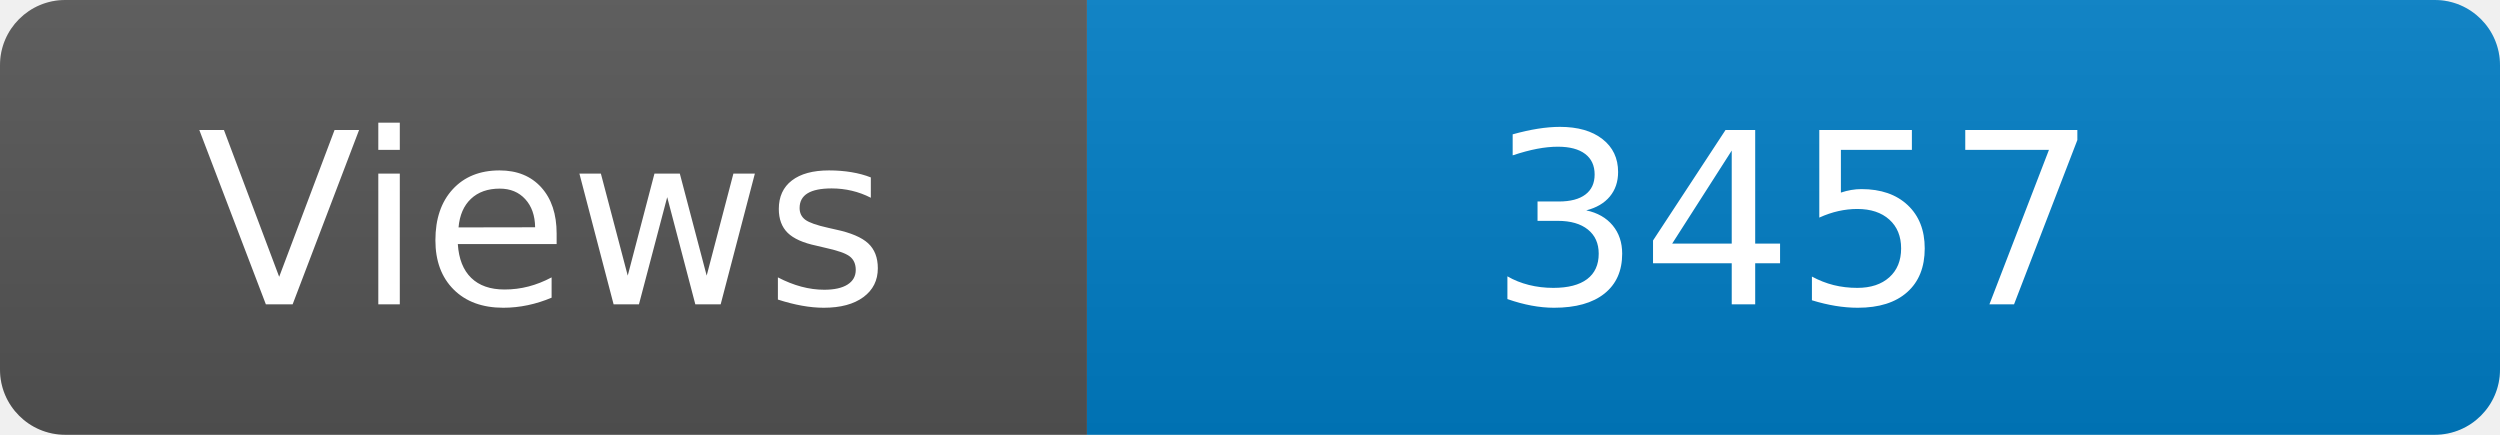
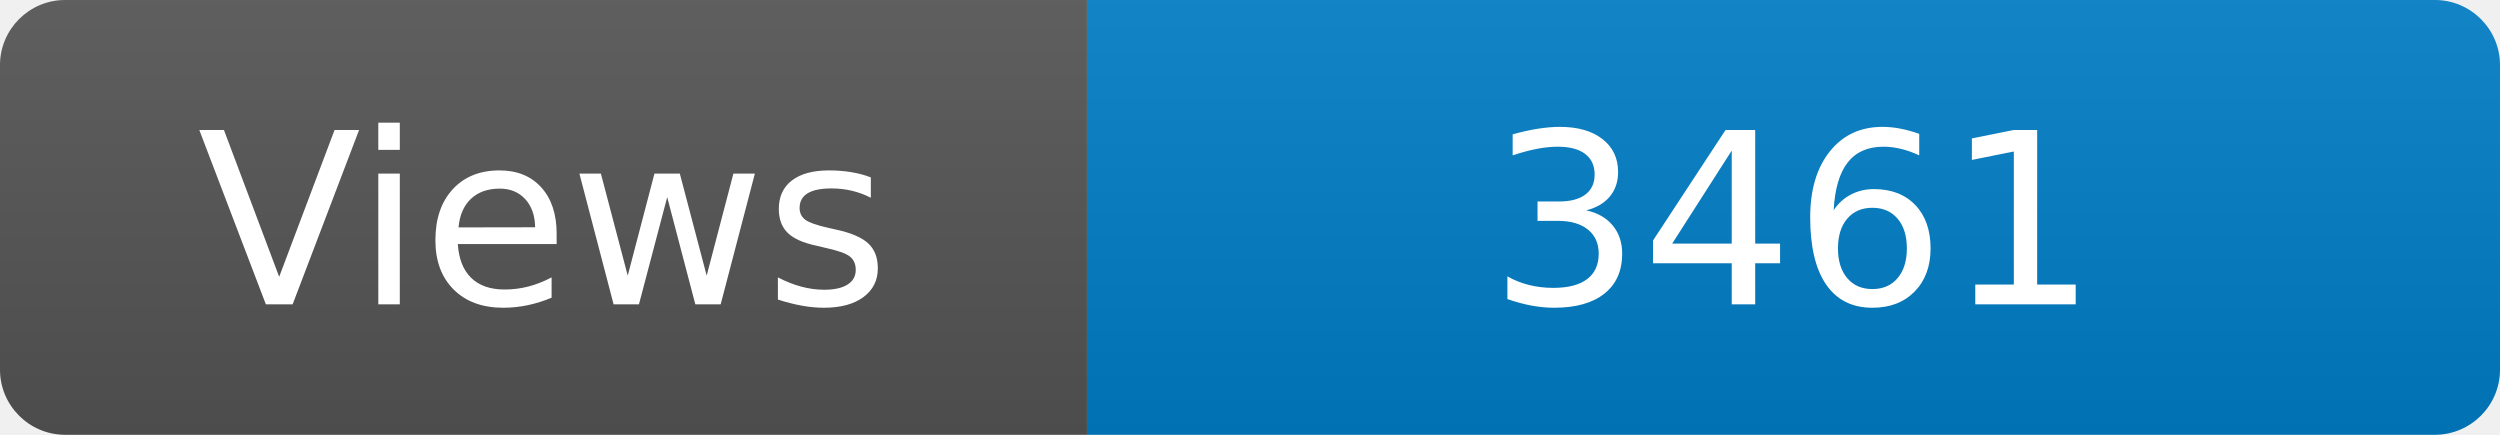
<svg xmlns="http://www.w3.org/2000/svg" width="115" height="20" role="img" aria-label="Maintained?: yes">
  <linearGradient id="s" x2="0" y2="100%">
    <stop offset="0" stop-color="#bbb" stop-opacity=".1" />
    <stop offset="1" stop-opacity=".1" />
  </linearGradient>
  <clipPath id="r">
    <rect width="115" height="20" rx="3" fill="#fff" />
  </clipPath>
  <g clip-path="url(#r)">
    <rect width="50" height="20" fill="#555" />
    <rect x="50" width="160" height="20" fill="#007ec6" />
    <rect width="115" height="20" fill="url(#s)" />
  </g>
  <g fill="#fff" text-anchor="middle" font-family="Verdana,Geneva,DejaVu Sans,sans-serif" font-size="110">
    <text x="250" y="140" transform="scale(.1)" fill="#fff">Views</text>
-     <text x="825" y="140" transform="scale(.1)" fill="#fff">3457</text>
+     <text x="825" y="140" transform="scale(.1)" fill="#fff">3461</text>
  </g>
</svg>
